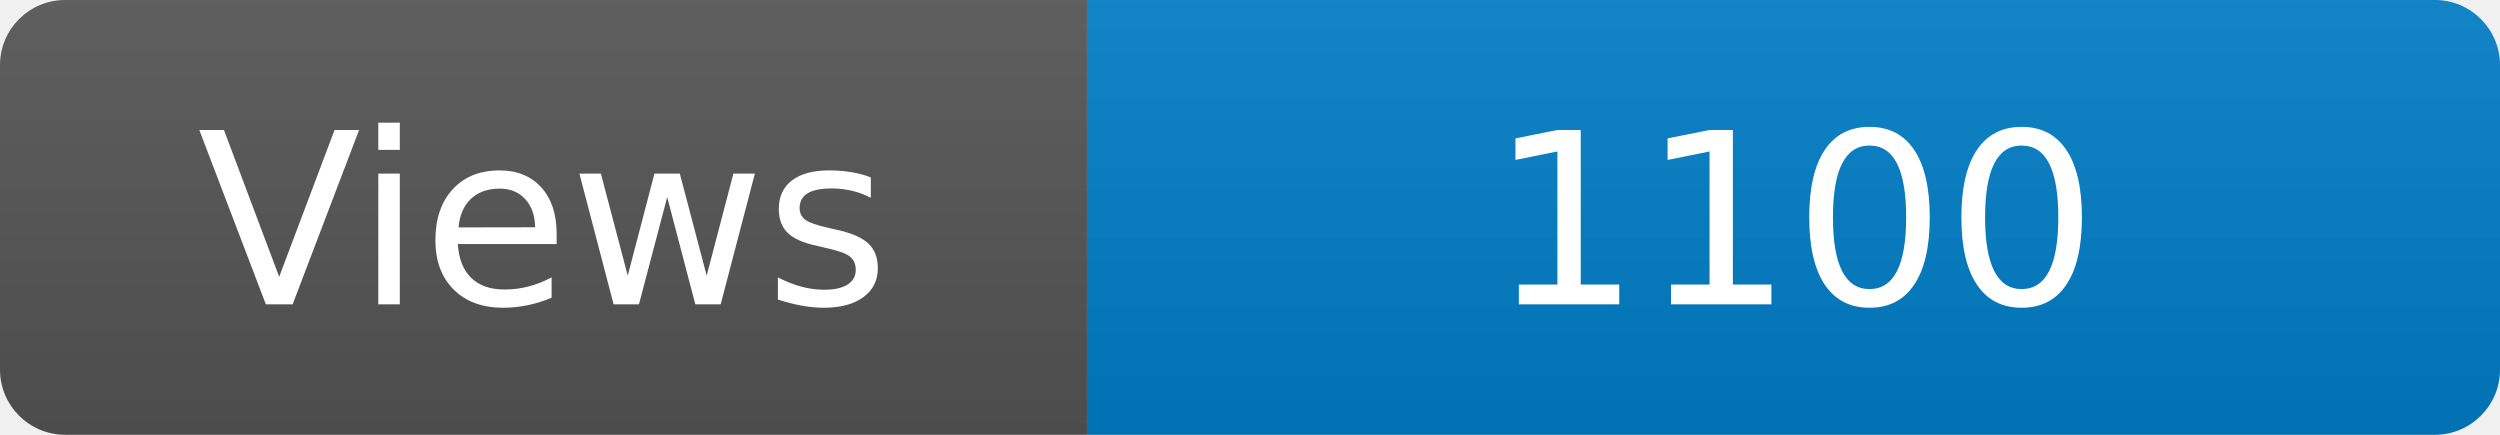
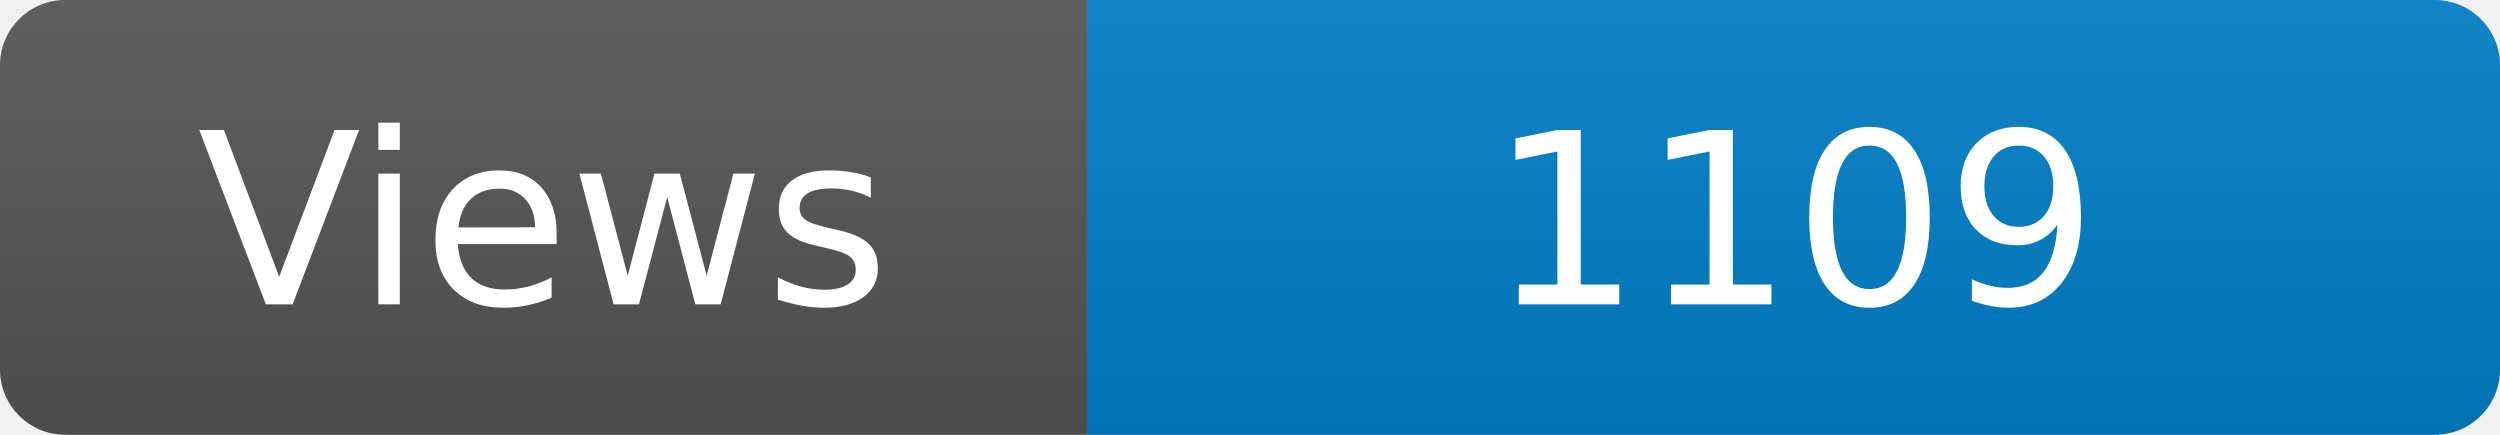
<svg xmlns="http://www.w3.org/2000/svg" width="115" height="20" role="img" aria-label="Maintained?: yes">
  <linearGradient id="s" x2="0" y2="100%">
    <stop offset="0" stop-color="#bbb" stop-opacity=".1" />
    <stop offset="1" stop-opacity=".1" />
  </linearGradient>
  <clipPath id="r">
    <rect width="115" height="20" rx="3" fill="#fff" />
  </clipPath>
  <g clip-path="url(#r)">
    <rect width="50" height="20" fill="#555" />
    <rect x="50" width="160" height="20" fill="#007ec6" />
    <rect width="115" height="20" fill="url(#s)" />
  </g>
  <g fill="#fff" text-anchor="middle" font-family="Verdana,Geneva,DejaVu Sans,sans-serif" font-size="110">
    <text x="250" y="140" transform="scale(.1)" fill="#fff">Views</text>
-     <text x="825" y="140" transform="scale(.1)" fill="#fff">1100</text>
+     <text x="825" y="140" transform="scale(.1)" fill="#fff">1109</text>
  </g>
</svg>
